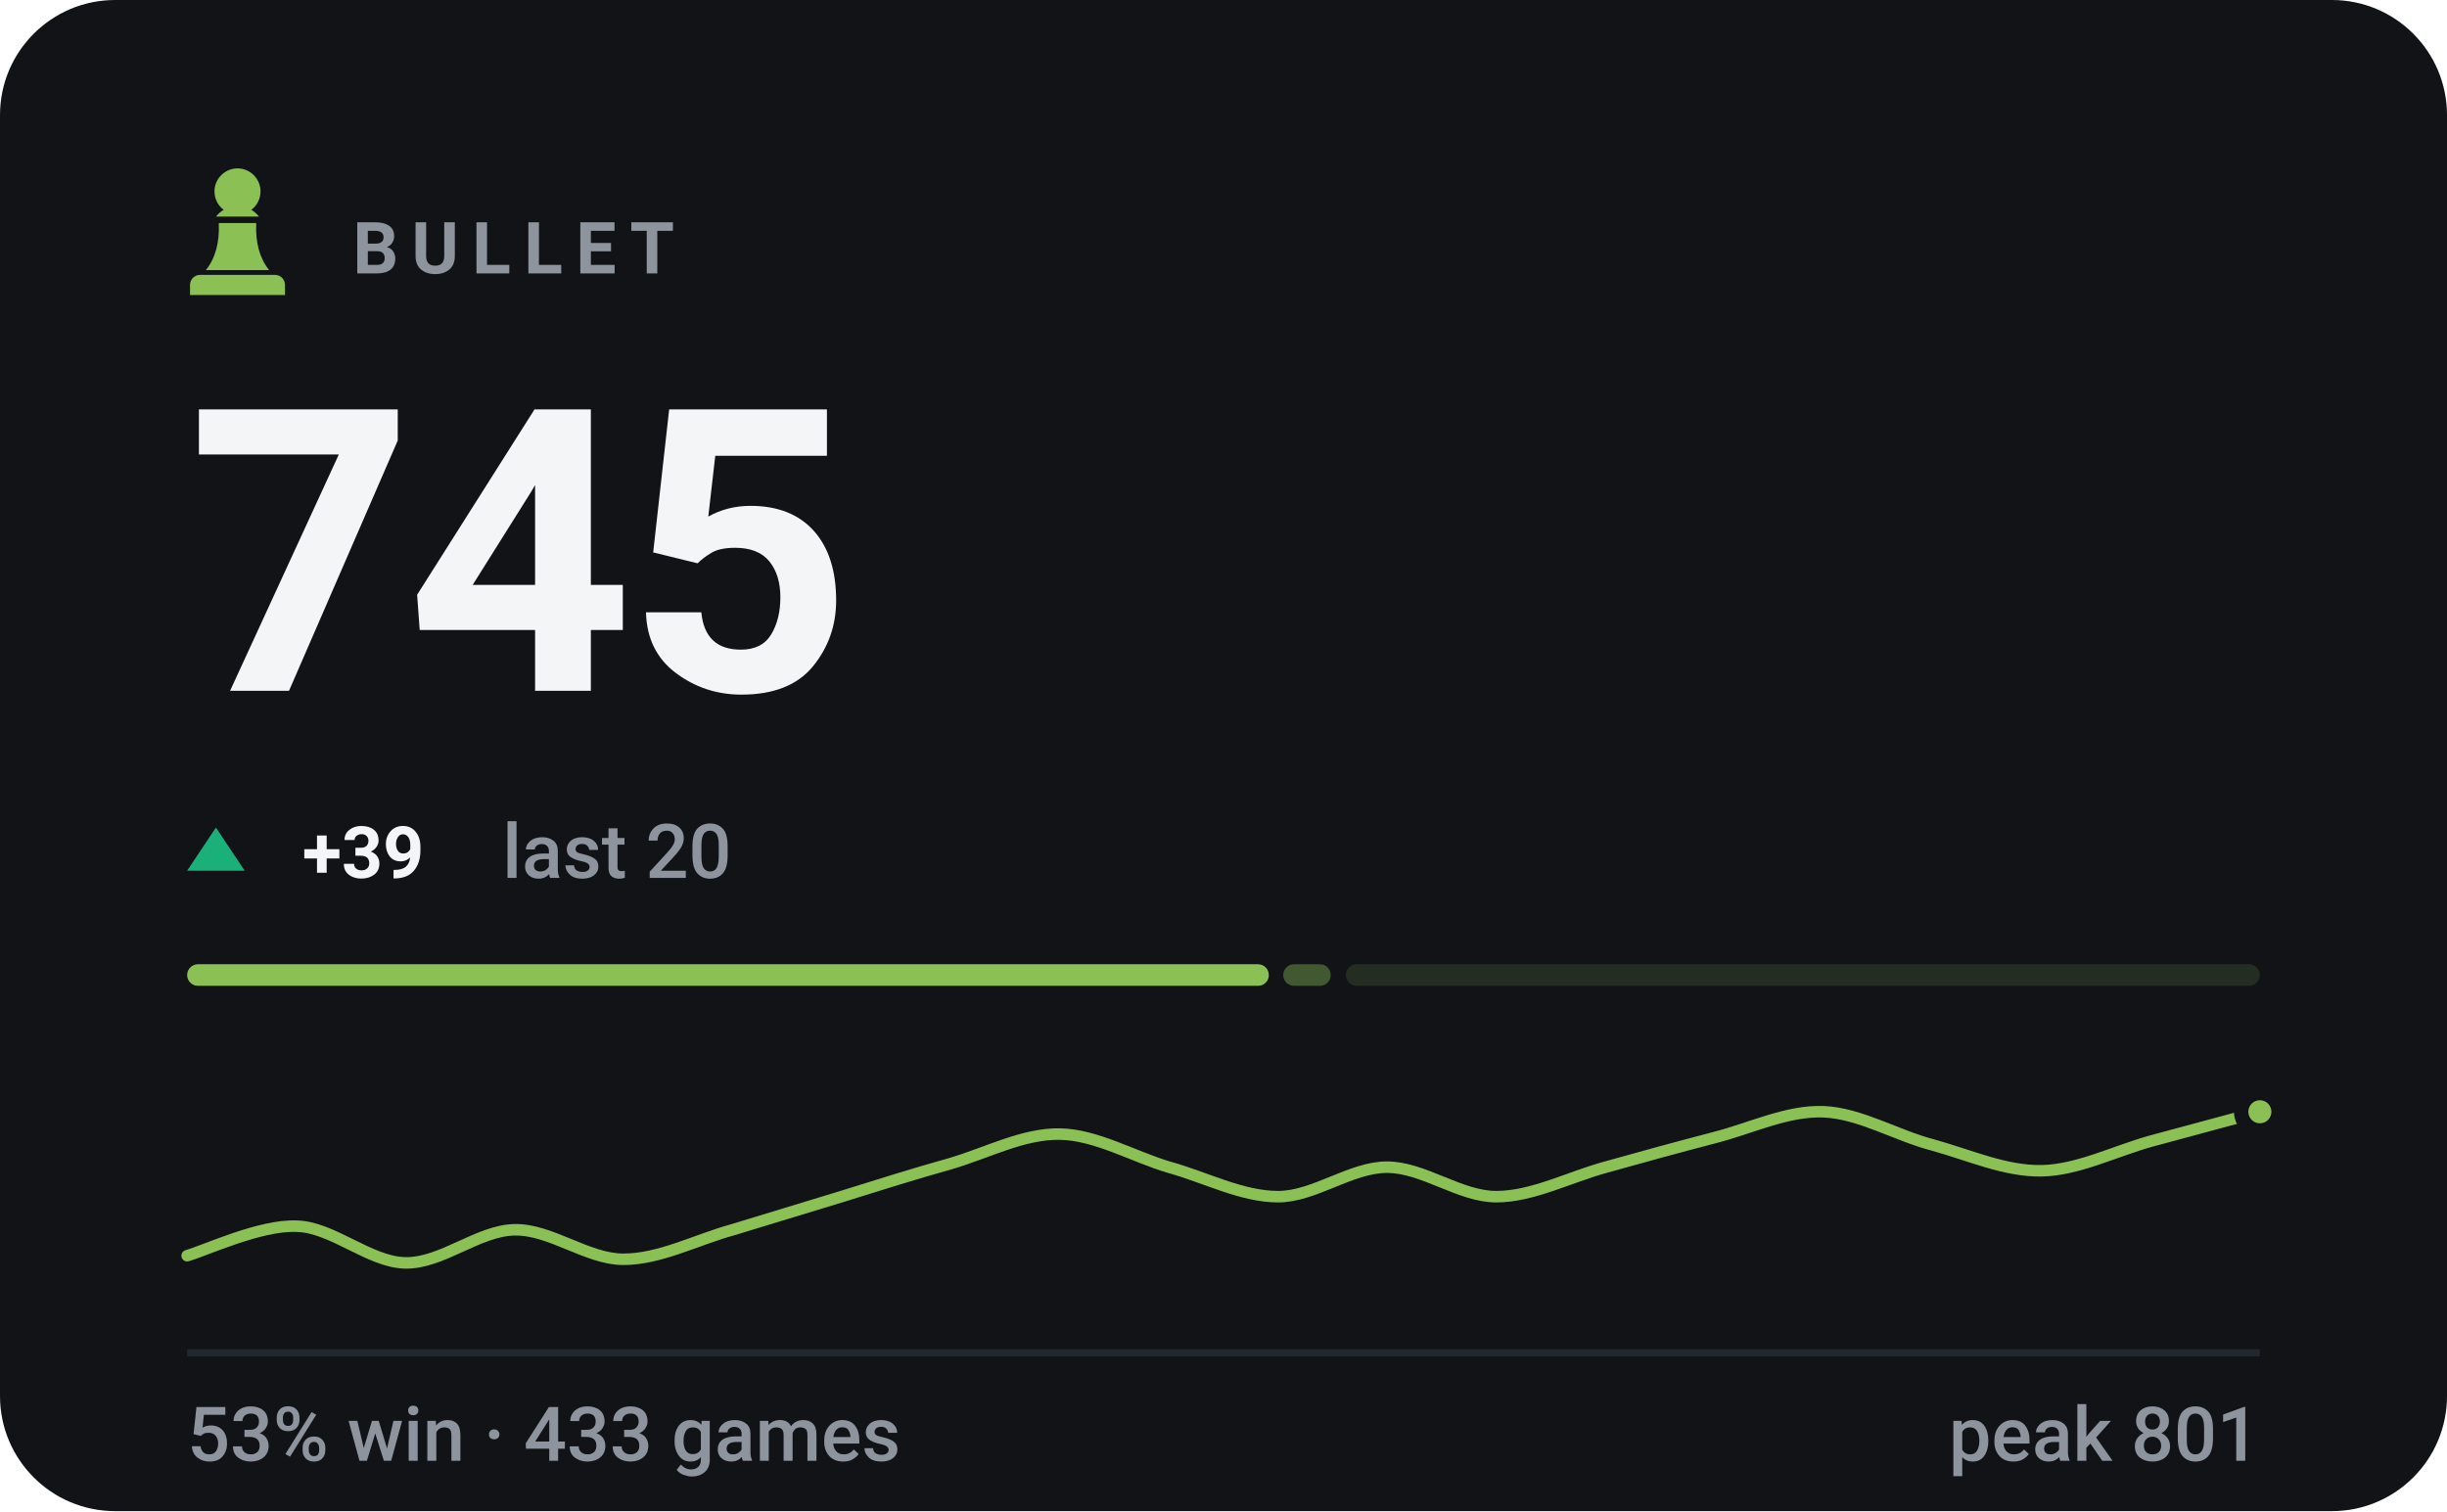
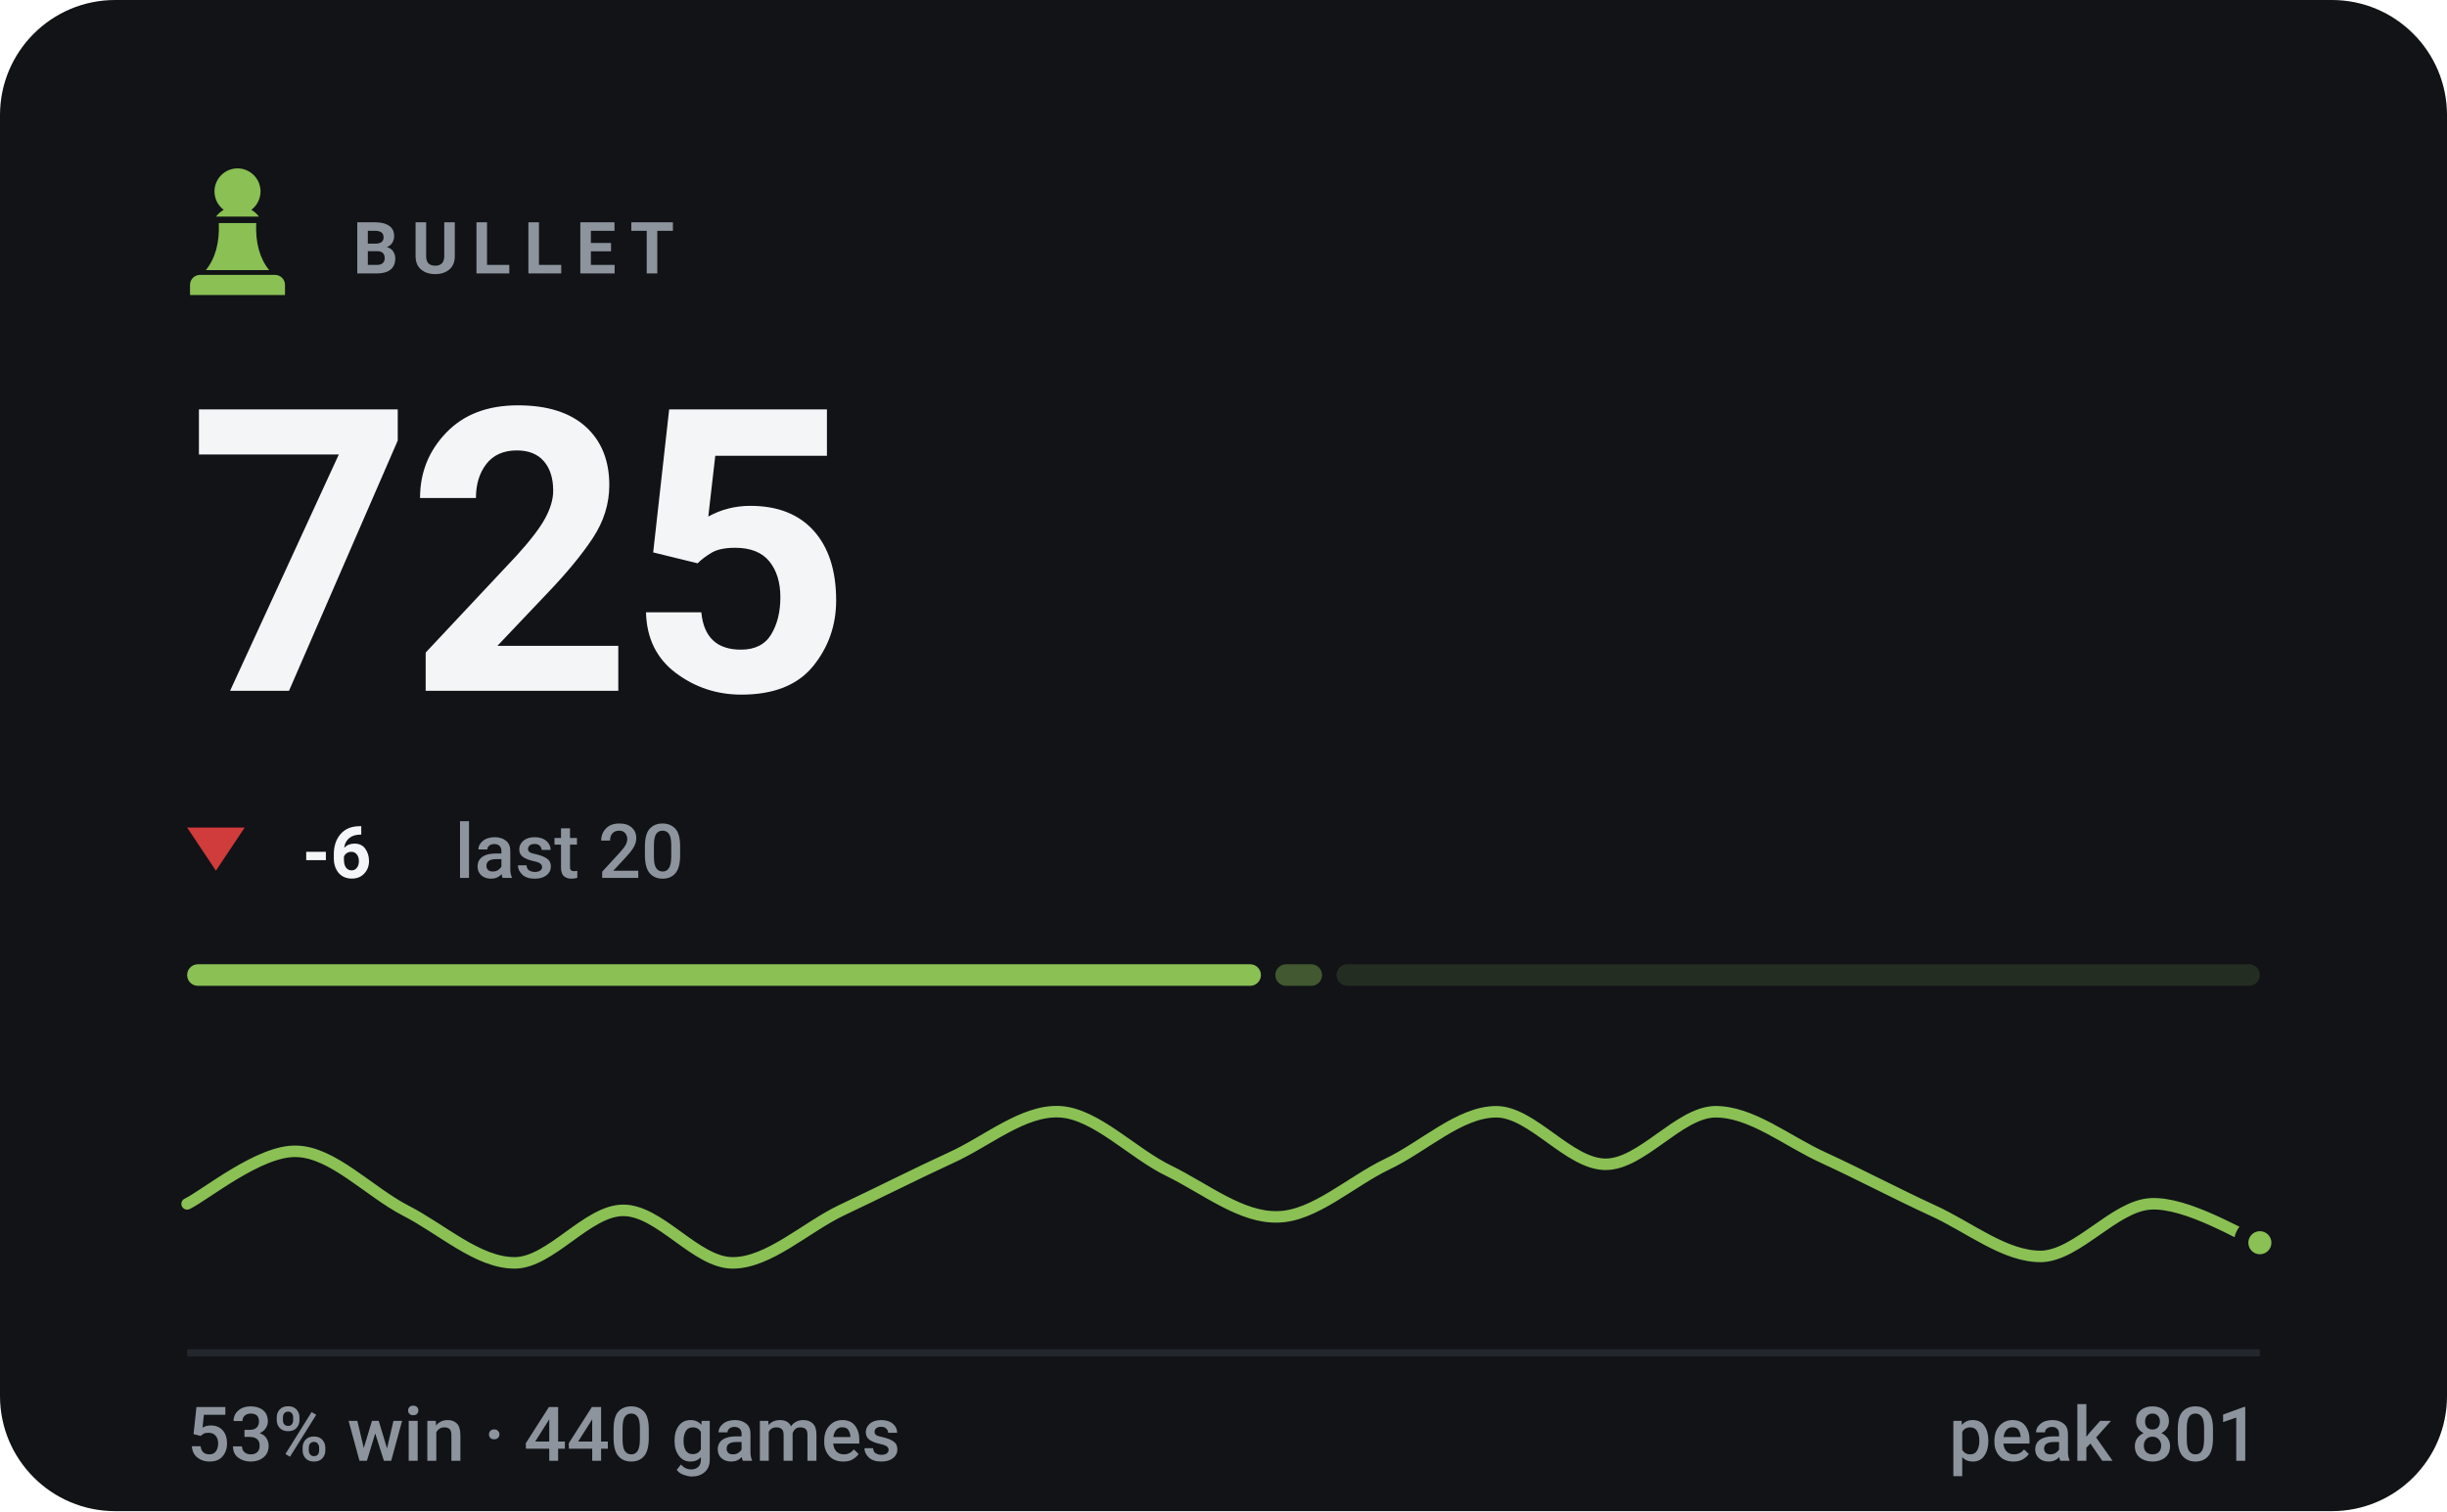
- <svg xmlns="http://www.w3.org/2000/svg" viewBox="0 0 340 210" width="340" height="210" role="img" aria-label="BULLET rating 745, 53% win rate over 433 games">
+ <svg xmlns="http://www.w3.org/2000/svg" viewBox="0 0 340 210" width="340" height="210" role="img" aria-label="BULLET rating 725, 53% win rate over 440 games">
  <style>svg{font-family:-apple-system,BlinkMacSystemFont,'Segoe UI',Roboto,'Helvetica Neue',Arial,sans-serif}text{fill:#f4f5f7;white-space:pre}.bg{fill:#111317}.acc{fill:#8ac054}.win{fill:#1baf7a}.draw{fill:#8b8f96}.loss{fill:#d03b3b}.lbl{font-size:10px;font-weight:600;letter-spacing:.18em;fill:#8d949d}.cap{font-size:10.5px;font-weight:500;fill:#8d949d}.num{font-family:-apple-system,BlinkMacSystemFont,'Segoe UI',Roboto,'Helvetica Neue',Arial,sans-serif;font-weight:700;letter-spacing:-.02em}.tick{font-size:9px;font-weight:500;fill:#8d949d;opacity:.75}.dl{font-size:10px;font-weight:600}.rule{stroke:#22262d;stroke-width:1;fill:none}.grid{stroke:#22262d;stroke-width:1;fill:none;opacity:.7}.ln{fill:none;stroke:#8ac054;stroke-width:2;stroke-linecap:round;stroke-linejoin:round}.ring{stroke:#111317;stroke-width:2}.hollow{fill:none;stroke-width:1.5}.sq{fill:#f4f5f7;opacity:.035}</style>
  <rect class="bg" width="340" height="210" rx="16" />
  <g class="acc" transform="translate(23.0,21.8) scale(0.2)">
    <path d="M50 8c-8.8 0-16 7.2-16 16 0 5.2 2.5 9.9 6.4 12.8-2.1 1.2-3.9 2.8-5.3 4.7h29.8c-1.4-1.9-3.2-3.5-5.3-4.7C63.5 33.9 66 29.2 66 24c0-8.8-7.2-16-16-16zM37 46c.6 13.6-2.4 24.5-9 32.7h44c-6.6-8.2-9.6-19.1-9-32.7H37zM24 82h52c3.9 0 7 3.1 7 7v7H17v-7c0-3.9 3.1-7 7-7z" />
  </g>
  <text class="lbl" x="49" y="38">BULLET</text>
-   <text class="num" x="26" y="96" style="font-size:55px">745</text>
-   <path fill="#1baf7a" d="M30 115L34 121H26Z" />
-   <text class="dl" x="42" y="122" fill="#1baf7a">+39</text>
-   <text class="cap" x="69.8" y="122">last 20</text>
-   <rect x="26.0" y="134" width="150.3" height="3" rx="1.5" fill="#8ac054" opacity="1" />
-   <rect x="178.3" y="134" width="6.6" height="3" rx="1.5" fill="#8ac054" opacity="0.4" />
-   <rect x="187.0" y="134" width="127.0" height="3" rx="1.5" fill="#8ac054" opacity="0.15" />
-   <path class="ln" style="stroke-width:1.6" d="M26.0 174.5C28.5 173.8 36.1 170.2 41.2 170.4C46.2 170.5 51.3 175.4 56.3 175.5C61.4 175.6 66.4 171.0 71.5 170.9C76.5 170.8 81.6 175.0 86.6 175.0C91.7 175.0 96.7 172.3 101.8 170.9C106.8 169.4 111.9 167.8 116.9 166.3C122.0 164.7 127.1 163.1 132.1 161.7C137.2 160.2 142.2 157.5 147.3 157.6C152.3 157.7 157.4 160.7 162.4 162.2C167.5 163.6 172.5 166.3 177.6 166.3C182.6 166.3 187.7 162.2 192.7 162.2C197.8 162.2 202.8 166.3 207.9 166.3C212.9 166.3 218.0 163.6 223.1 162.2C228.1 160.8 233.2 159.4 238.2 158.1C243.3 156.8 248.3 154.3 253.4 154.5C258.4 154.7 263.5 157.8 268.5 159.1C273.6 160.5 278.6 162.8 283.7 162.7C288.7 162.6 293.8 160.0 298.8 158.6C303.9 157.2 311.5 155.2 314.0 154.5" />
-   <circle class="acc ring" cx="314.0" cy="154.5" r="2.6" />
+   <text class="num" x="26" y="96" style="font-size:55px">725</text>
+   <path fill="#d03b3b" d="M30 121L34 115H26Z" />
+   <text class="dl" x="42" y="122" fill="#d03b3b">-6</text>
+   <text class="cap" x="63.2" y="122">last 20</text>
+   <rect x="26.0" y="134" width="149.2" height="3" rx="1.5" fill="#8ac054" opacity="1" />
+   <rect x="177.2" y="134" width="6.5" height="3" rx="1.5" fill="#8ac054" opacity="0.4" />
+   <rect x="185.7" y="134" width="128.3" height="3" rx="1.5" fill="#8ac054" opacity="0.15" />
+   <path class="ln" style="stroke-width:1.6" d="M26.0 167.3C28.5 166.1 36.1 159.8 41.2 160.0C46.2 160.1 51.3 165.6 56.3 168.2C61.4 170.8 66.4 175.5 71.5 175.5C76.5 175.5 81.6 168.2 86.6 168.2C91.7 168.2 96.7 175.5 101.8 175.5C106.8 175.5 111.9 170.6 116.9 168.2C122.0 165.8 127.1 163.2 132.1 160.9C137.2 158.6 142.2 154.2 147.3 154.5C152.3 154.8 157.4 160.3 162.4 162.7C167.5 165.2 172.5 169.3 177.6 169.1C182.6 169.0 187.7 164.2 192.7 161.8C197.8 159.4 202.8 154.5 207.9 154.5C212.9 154.5 218.0 161.8 223.1 161.8C228.1 161.8 233.2 154.7 238.2 154.5C243.3 154.4 248.3 158.6 253.4 160.9C258.4 163.2 263.5 165.9 268.5 168.2C273.6 170.5 278.6 174.7 283.7 174.6C288.7 174.4 293.8 167.6 298.8 167.3C303.9 167.0 311.5 171.8 314.0 172.7" />
+   <circle class="acc ring" cx="314.0" cy="172.7" r="2.6" />
  <line class="rule" x1="26" y1="188" x2="314" y2="188" />
-   <text class="cap" x="26" y="203">53% win · 433 games</text>
+   <text class="cap" x="26" y="203">53% win · 440 games</text>
  <text class="cap" x="314" y="203" text-anchor="end">peak 801</text>
</svg>
